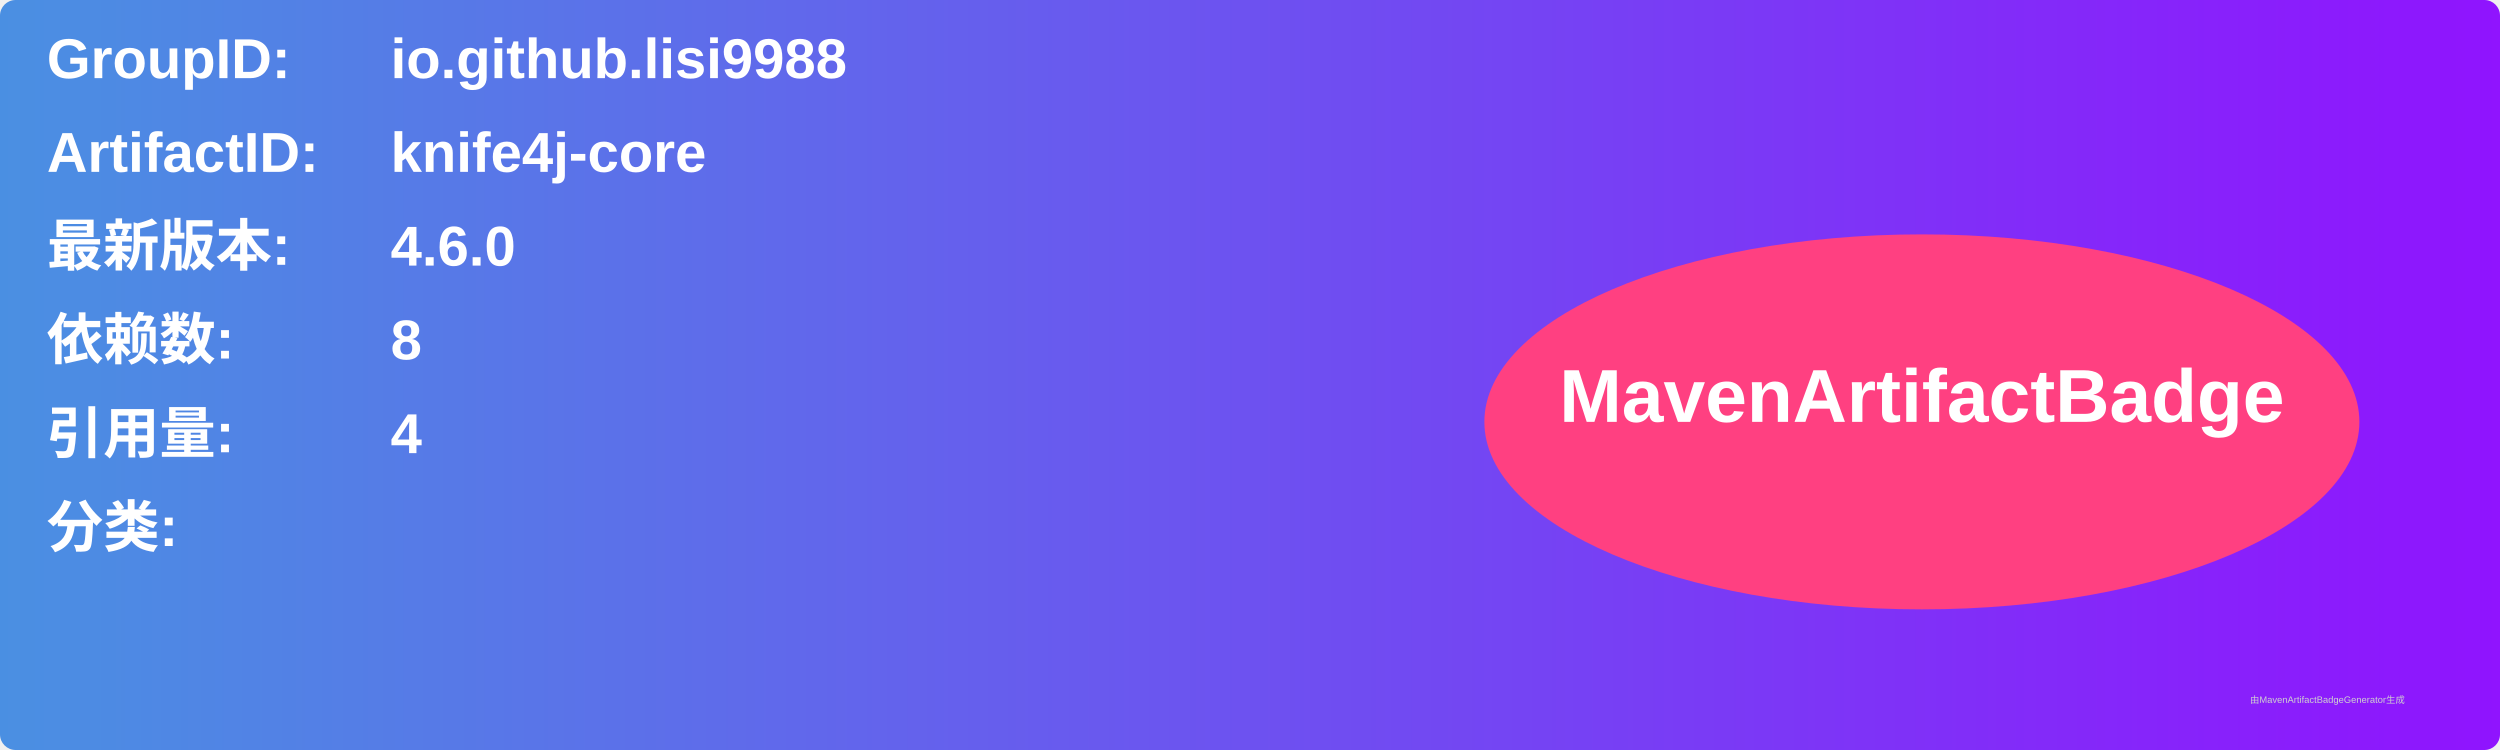
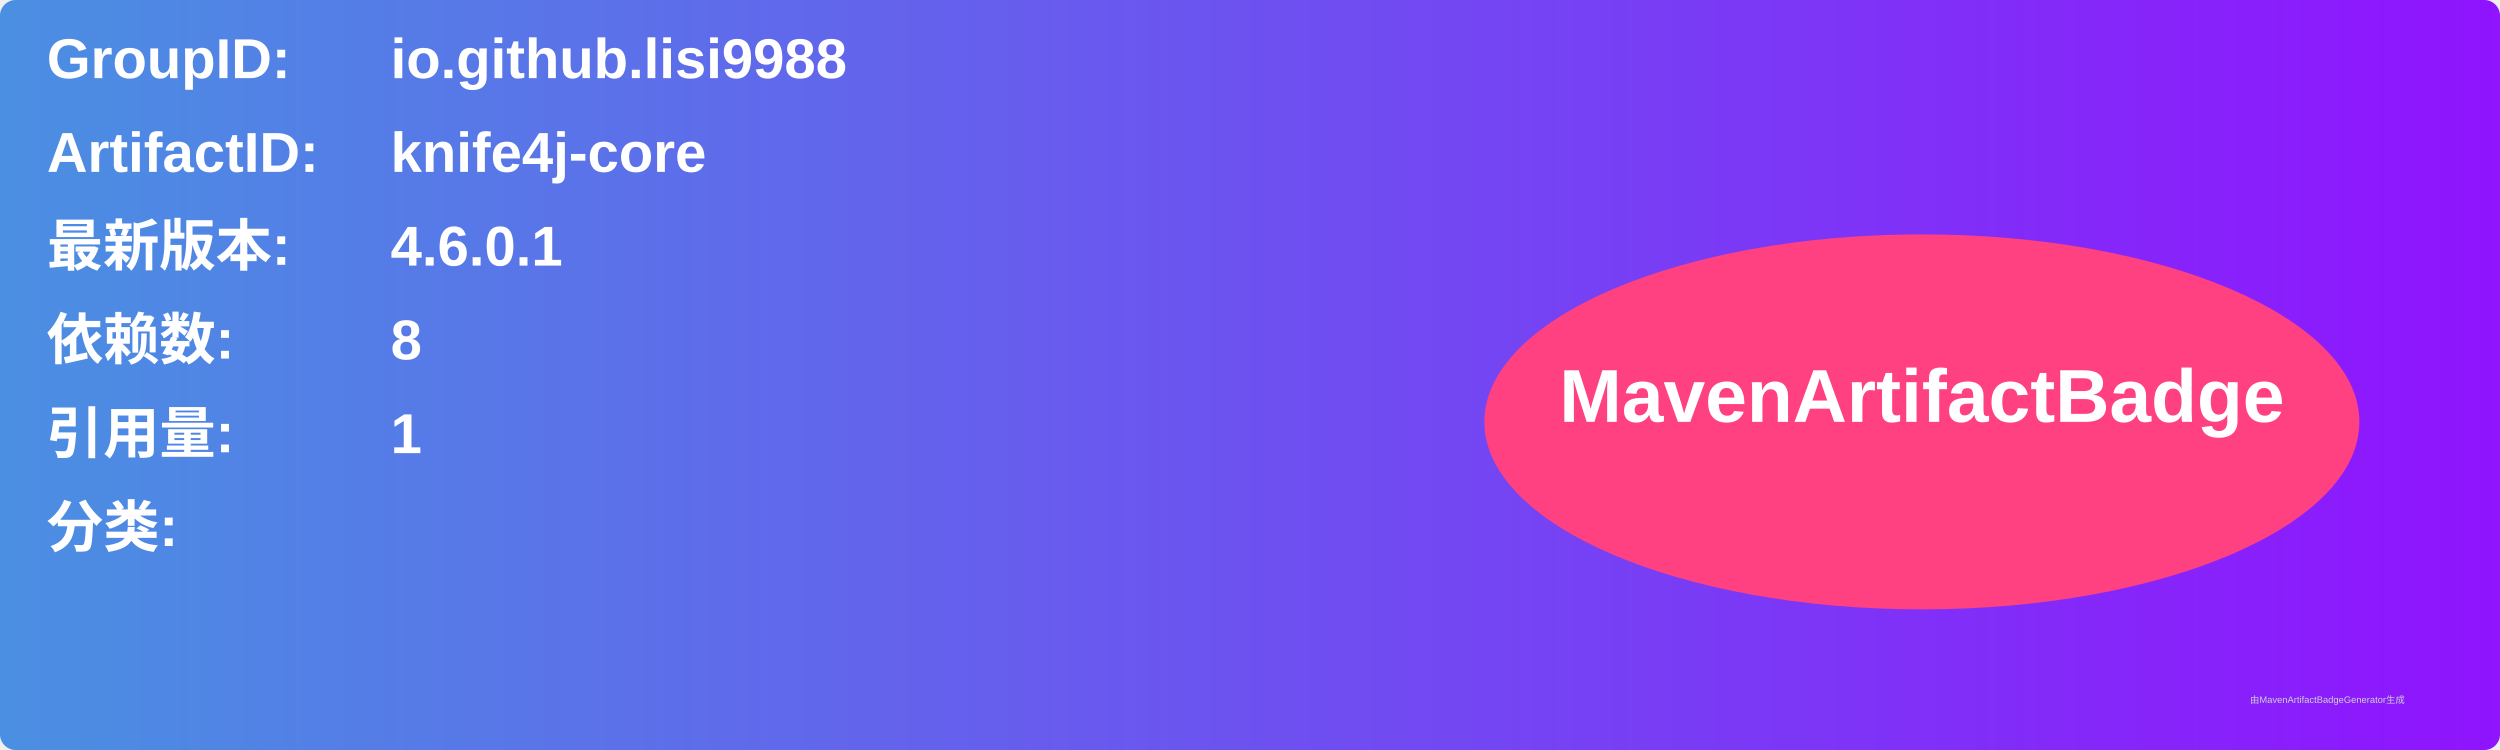
<svg xmlns="http://www.w3.org/2000/svg" width="800" height="240" viewBox="0 0 800 240">
  <linearGradient id="grad" x1="0%" y1="0%" x2="100%" y2="0%">
    <stop offset="0%" stop-color="#4a90e2" />
    <stop offset="100%" stop-color="#9013fe" />
  </linearGradient>
  <rect width="100%" height="100%" rx="5" ry="5" fill="url(#grad)" />
  <g transform="translate(15, 15)">
    <text x="0" y="10" font-family="Arial" font-size="18" fill="white" font-weight="bold" width="260">GroupID:</text>
    <text x="110" y="10" font-family="Arial" font-size="18" fill="white" font-weight="bold" width="460">io.github.lisi9988</text>
    <text x="0" y="40" font-family="Arial" font-size="18" fill="white" font-weight="bold" width="260">ArtifactID:</text>
    <text x="110" y="40" font-family="Arial" font-size="18" fill="white" font-weight="bold" width="460">knife4j-core</text>
    <text x="0" y="70" font-family="Arial" font-size="18" fill="white" font-weight="bold">最新版本:</text>
    <text x="110" y="70" font-family="Arial" font-size="18" fill="white" font-weight="bold">
-       <tspan font-weight="bold">4.6.0</tspan>
+       <tspan font-weight="bold">4.6.0.1</tspan>
    </text>
    <text x="0" y="100" font-family="Arial" font-size="18" fill="white" font-weight="bold">依赖数: </text>
    <text x="110" y="100" font-family="Arial" font-size="18" fill="white">
      <tspan font-weight="bold">8</tspan>
    </text>
    <text x="0" y="130" font-family="Arial" font-size="18" fill="white" font-weight="bold">引用量: </text>
    <text x="110" y="130" font-family="Arial" font-size="18" fill="white">
-       <tspan font-weight="bold">4</tspan>
+       <tspan font-weight="bold">1</tspan>
    </text>
    <text x="0" y="160" font-family="Arial" font-size="18" fill="white" font-weight="bold">分类:</text>
    <text x="10" y="190" font-family="Arial" font-size="10" fill="white">
      <tspan font-weight="bold" />
    </text>
    <ellipse cx="600" cy="120" rx="140" ry="60" fill="#ff4081" />
    <text x="600" y="120" text-anchor="middle" font-family="Arial" font-size="24" fill="white" font-weight="bold">MavenArtifactBadge</text>
  </g>
  <text x="720" y="225" font-family="Arial" font-size="3" fill="#d0d0d0">由MavenArtifactBadgeGenerator生成</text>
</svg>
